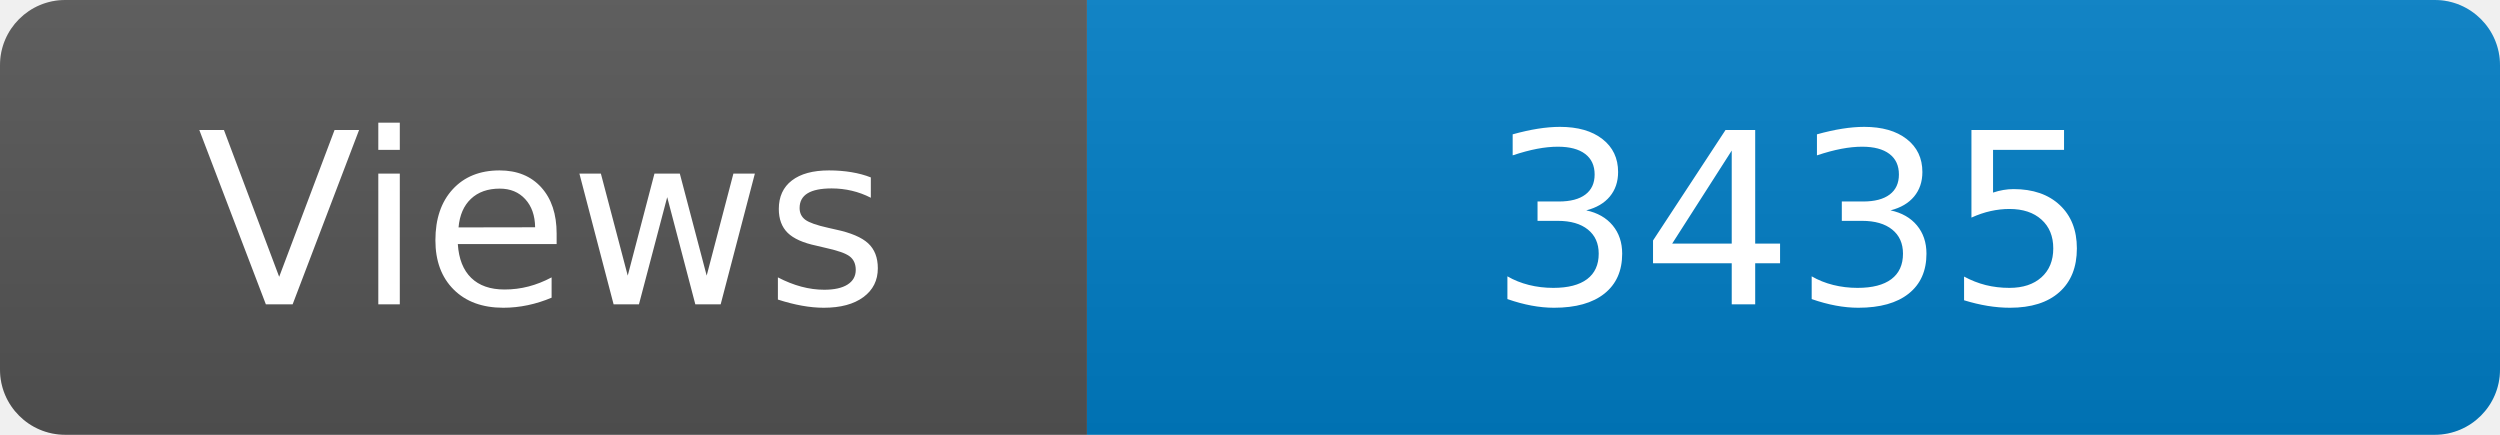
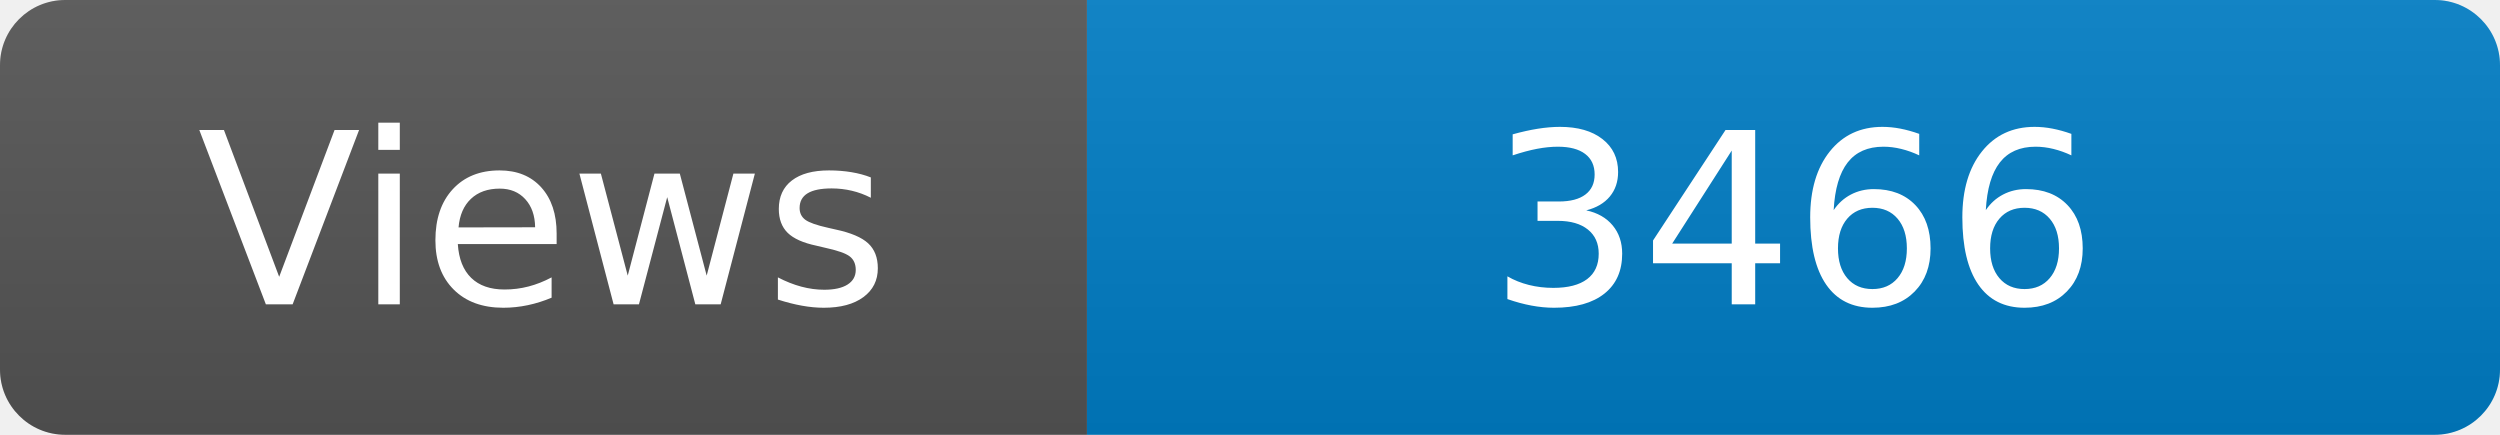
<svg xmlns="http://www.w3.org/2000/svg" width="115" height="20" role="img" aria-label="Maintained?: yes">
  <linearGradient id="s" x2="0" y2="100%">
    <stop offset="0" stop-color="#bbb" stop-opacity=".1" />
    <stop offset="1" stop-opacity=".1" />
  </linearGradient>
  <clipPath id="r">
    <rect width="115" height="20" rx="3" fill="#fff" />
  </clipPath>
  <g clip-path="url(#r)">
    <rect width="50" height="20" fill="#555" />
    <rect x="50" width="160" height="20" fill="#007ec6" />
    <rect width="115" height="20" fill="url(#s)" />
  </g>
  <g fill="#fff" text-anchor="middle" font-family="Verdana,Geneva,DejaVu Sans,sans-serif" font-size="110">
    <text x="250" y="140" transform="scale(.1)" fill="#fff">Views</text>
-     <text x="825" y="140" transform="scale(.1)" fill="#fff">3435</text>
+     <text x="825" y="140" transform="scale(.1)" fill="#fff">3466</text>
  </g>
</svg>
